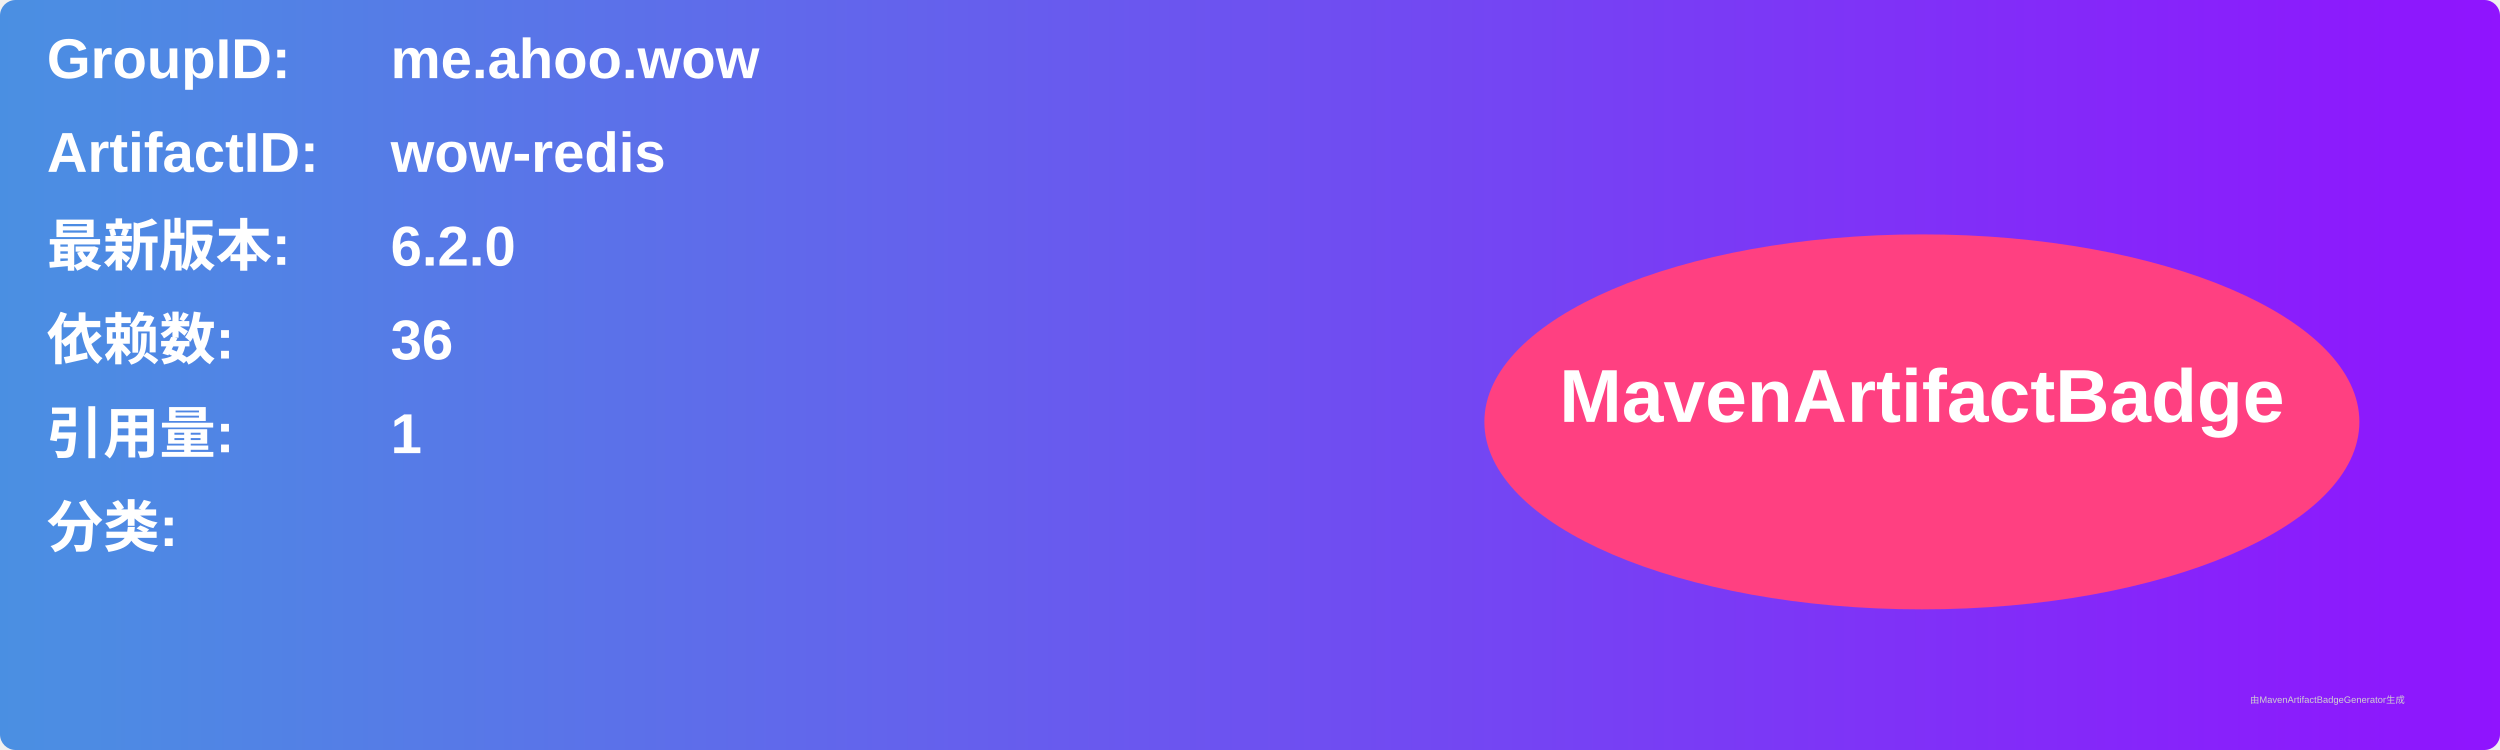
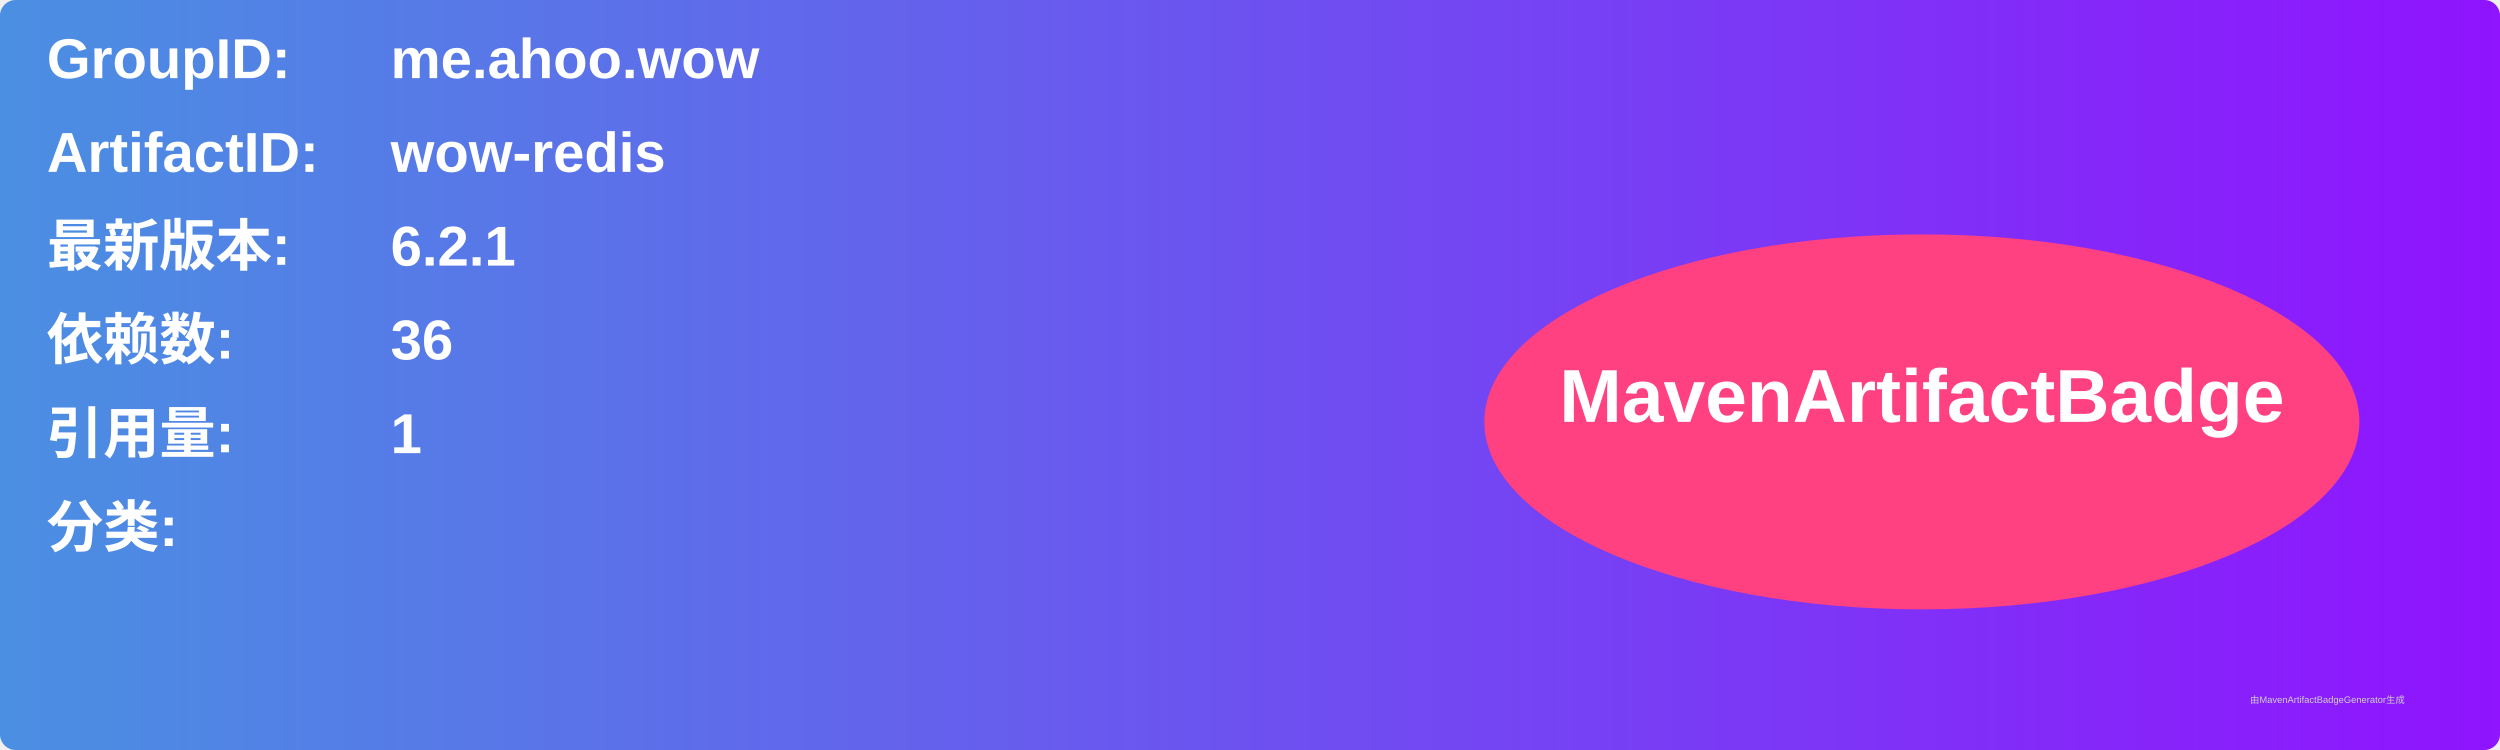
<svg xmlns="http://www.w3.org/2000/svg" width="800" height="240" viewBox="0 0 800 240">
  <linearGradient id="grad" x1="0%" y1="0%" x2="100%" y2="0%">
    <stop offset="0%" stop-color="#4a90e2" />
    <stop offset="100%" stop-color="#9013fe" />
  </linearGradient>
  <rect width="100%" height="100%" rx="5" ry="5" fill="url(#grad)" />
  <g transform="translate(15, 15)">
    <text x="0" y="10" font-family="Arial" font-size="18" fill="white" font-weight="bold" width="260">GroupID:</text>
    <text x="110" y="10" font-family="Arial" font-size="18" fill="white" font-weight="bold" width="460">me.ahoo.wow</text>
    <text x="0" y="40" font-family="Arial" font-size="18" fill="white" font-weight="bold" width="260">ArtifactID:</text>
    <text x="110" y="40" font-family="Arial" font-size="18" fill="white" font-weight="bold" width="460">wow-redis</text>
    <text x="0" y="70" font-family="Arial" font-size="18" fill="white" font-weight="bold">最新版本:</text>
    <text x="110" y="70" font-family="Arial" font-size="18" fill="white" font-weight="bold">
-       <tspan font-weight="bold">6.2.0</tspan>
+       <tspan font-weight="bold">6.2.1</tspan>
    </text>
    <text x="0" y="100" font-family="Arial" font-size="18" fill="white" font-weight="bold">依赖数: </text>
    <text x="110" y="100" font-family="Arial" font-size="18" fill="white">
      <tspan font-weight="bold">36</tspan>
    </text>
    <text x="0" y="130" font-family="Arial" font-size="18" fill="white" font-weight="bold">引用量: </text>
    <text x="110" y="130" font-family="Arial" font-size="18" fill="white">
      <tspan font-weight="bold">1</tspan>
    </text>
    <text x="0" y="160" font-family="Arial" font-size="18" fill="white" font-weight="bold">分类:</text>
    <text x="10" y="190" font-family="Arial" font-size="10" fill="white">
      <tspan font-weight="bold" />
    </text>
    <ellipse cx="600" cy="120" rx="140" ry="60" fill="#ff4081" />
    <text x="600" y="120" text-anchor="middle" font-family="Arial" font-size="24" fill="white" font-weight="bold">MavenArtifactBadge</text>
  </g>
  <text x="720" y="225" font-family="Arial" font-size="3" fill="#d0d0d0">由MavenArtifactBadgeGenerator生成</text>
</svg>
